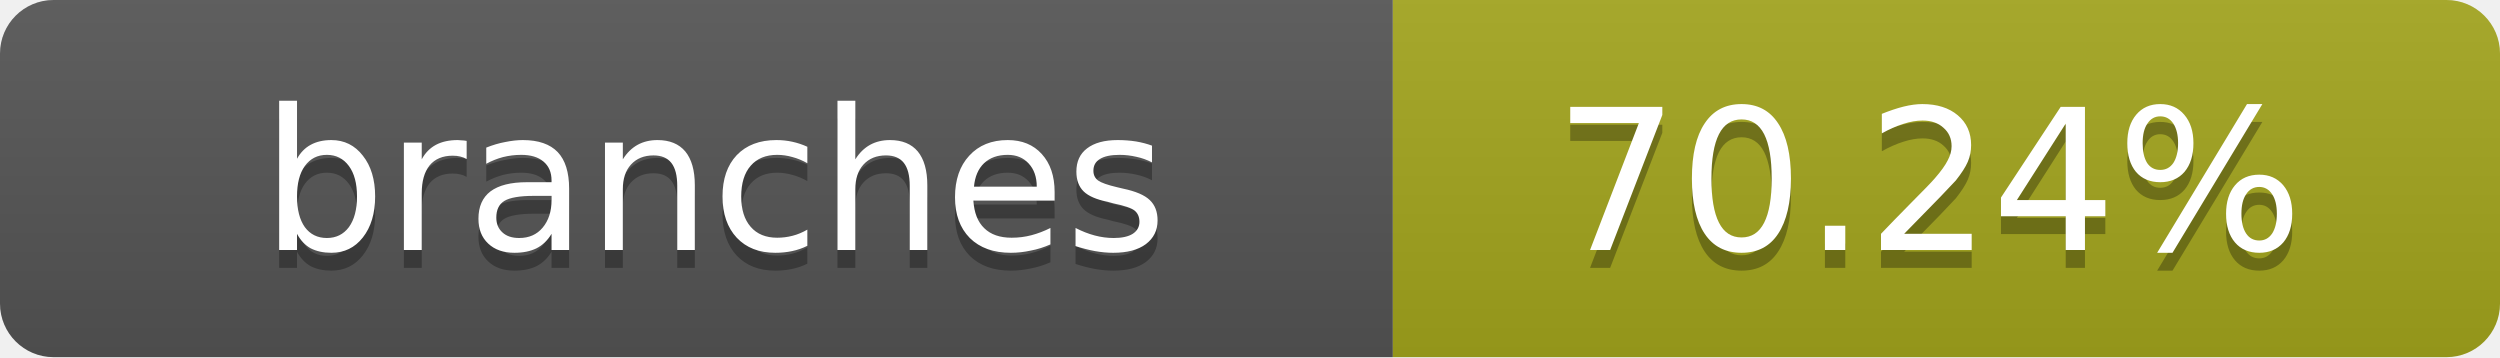
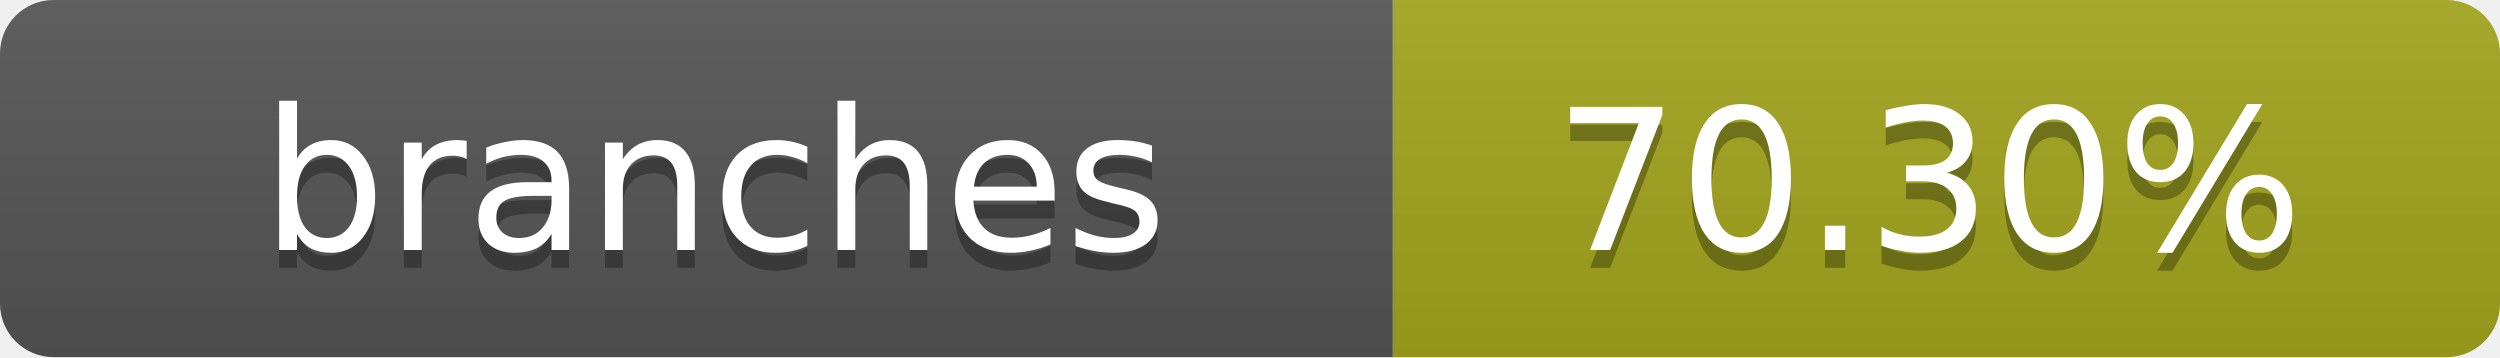
- <svg xmlns="http://www.w3.org/2000/svg" width="140" height="20" role="img" aria-label="branches: 70.24%">
+ <svg xmlns="http://www.w3.org/2000/svg" width="140" height="20" role="img" aria-label="branches: 70.30%">
  <linearGradient id="s" x2="0" y2="100%">
    <stop offset="0" stop-color="#bbb" stop-opacity=".1" />
    <stop offset="1" stop-opacity=".1" />
  </linearGradient>
  <clipPath id="r">
    <rect width="140" height="20" rx="3" fill="#fff" />
  </clipPath>
  <g clip-path="url(#r)">
    <rect width="78" height="20" fill="#555" />
    <rect x="78" width="62" height="20" fill="#a4a61d" />
    <rect width="140" height="20" fill="url(#s)" />
  </g>
  <g fill="#fff" text-anchor="middle" font-family="Verdana,Geneva,DejaVu Sans,sans-serif" text-rendering="geometricPrecision" font-size="11">
    <text x="40" y="15" fill="#010101" fill-opacity=".3">branches</text>
    <text x="40" y="14">branches</text>
-     <text x="108" y="15" fill="#010101" fill-opacity=".3">70.24%</text>
-     <text x="108" y="14">70.24%</text>
+     <text x="108" y="15" fill="#010101" fill-opacity=".3">70.30%</text>
+     <text x="108" y="14">70.30%</text>
  </g>
</svg>
